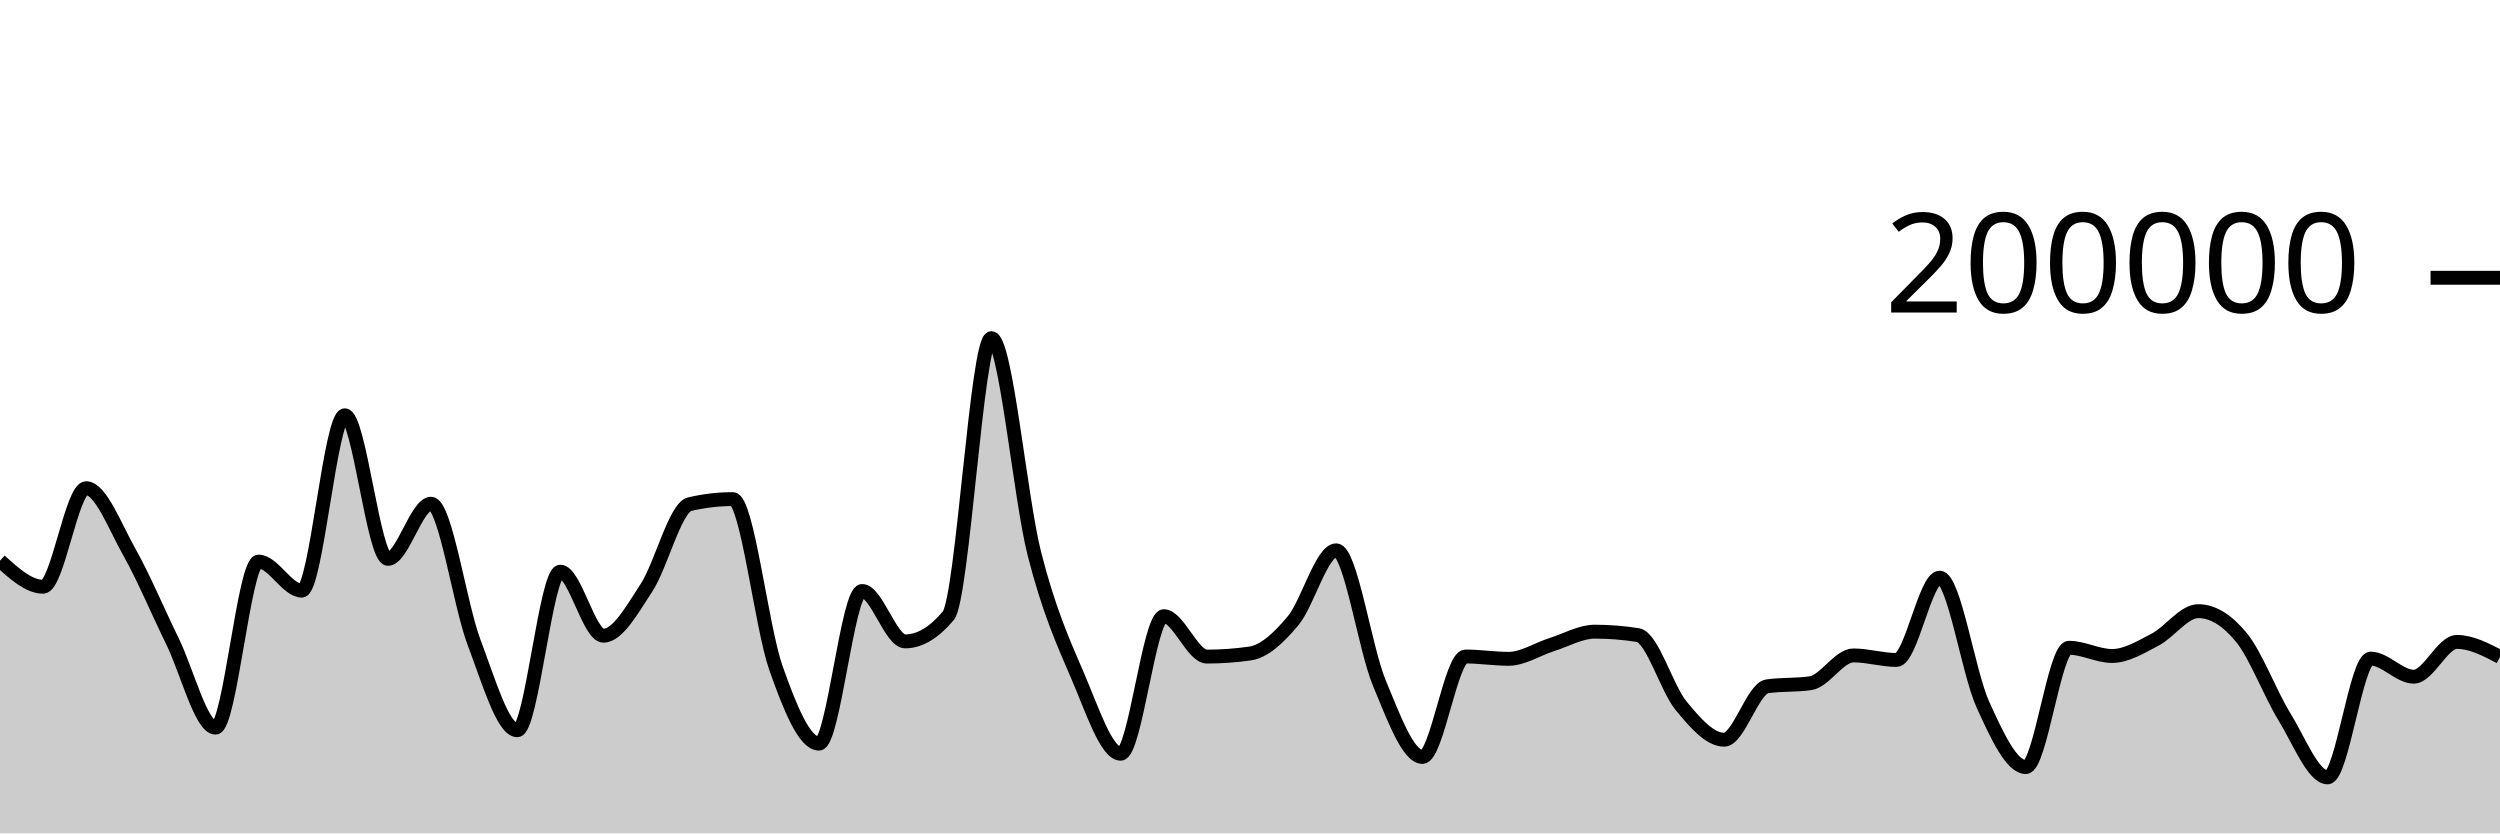
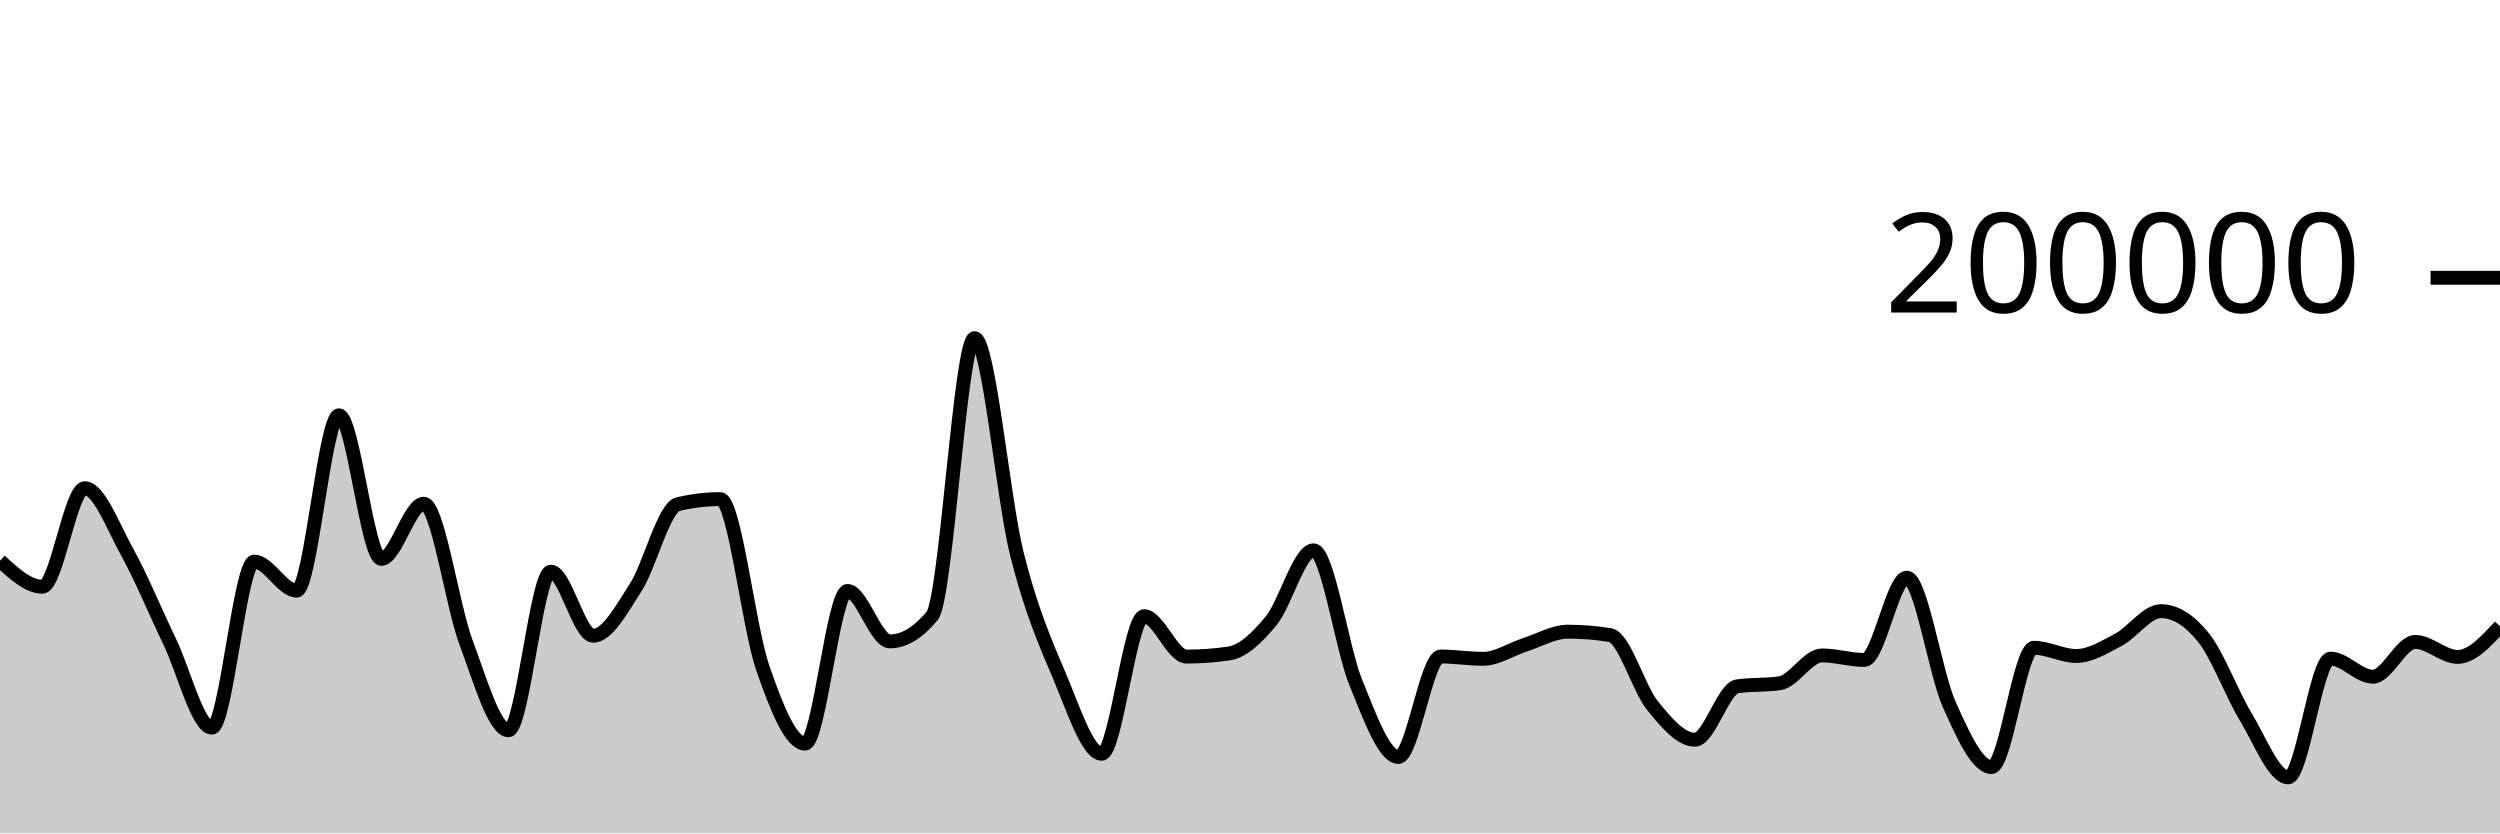
<svg xmlns="http://www.w3.org/2000/svg" viewBox="0 0 180 60">
  <g transform="translate(0,20)">
-     <path class="area" fill="rgba(0, 0, 0, 0.2)" d="M0,20.371C1.034,21.308,2.069,22.245,3.103,22.245C4.138,22.245,5.172,15.151,6.207,15.151C7.241,15.151,8.276,17.907,9.31,19.742C10.345,21.577,11.379,24.056,12.414,26.164C13.448,28.272,14.483,32.391,15.517,32.391C16.552,32.391,17.586,20.434,18.621,20.434C19.655,20.434,20.69,22.525,21.724,22.525C22.759,22.525,23.793,9.901,24.828,9.901C25.862,9.901,26.897,20.238,27.931,20.238C28.966,20.238,30,16.268,31.034,16.268C32.069,16.268,33.103,23.55,34.138,26.268C35.172,28.987,36.207,32.578,37.241,32.578C38.276,32.578,39.31,21.159,40.345,21.159C41.379,21.159,42.414,25.771,43.448,25.771C44.483,25.771,45.517,23.886,46.552,22.308C47.586,20.729,48.621,16.543,49.655,16.3C50.69,16.057,51.724,15.936,52.759,15.936C53.793,15.936,54.828,25.148,55.862,28.083C56.897,31.017,57.931,33.542,58.966,33.542C60,33.542,61.034,22.551,62.069,22.551C63.103,22.551,64.138,26.18,65.172,26.18C66.207,26.18,67.241,25.565,68.276,24.337C69.31,23.109,70.345,4.347,71.379,4.347C72.414,4.347,73.448,15.848,74.483,19.899C75.517,23.95,76.552,26.257,77.586,28.652C78.621,31.047,79.655,34.269,80.69,34.269C81.724,34.269,82.759,24.366,83.793,24.366C84.828,24.366,85.862,27.274,86.897,27.274C87.931,27.274,88.966,27.2,90,27.052C91.034,26.904,92.069,25.931,93.103,24.693C94.138,23.455,95.172,19.623,96.207,19.623C97.241,19.623,98.276,26.694,99.31,29.173C100.345,31.652,101.379,34.5,102.414,34.5C103.448,34.5,104.483,27.268,105.517,27.268C106.552,27.268,107.586,27.434,108.621,27.434C109.655,27.434,110.69,26.739,111.724,26.413C112.759,26.087,113.793,25.48,114.828,25.48C115.862,25.48,116.897,25.562,117.931,25.728C118.966,25.893,120,29.552,121.034,30.807C122.069,32.063,123.103,33.259,124.138,33.259C125.172,33.259,126.207,29.561,127.241,29.414C128.276,29.268,129.31,29.341,130.345,29.194C131.379,29.048,132.414,27.19,133.448,27.19C134.483,27.19,135.517,27.516,136.552,27.516C137.586,27.516,138.621,21.592,139.655,21.592C140.69,21.592,141.724,28.436,142.759,30.709C143.793,32.982,144.828,35.229,145.862,35.229C146.897,35.229,147.931,26.639,148.966,26.639C150,26.639,151.034,27.231,152.069,27.231C153.103,27.231,154.138,26.59,155.172,26.052C156.207,25.514,157.241,24.003,158.276,24.003C159.31,24.003,160.345,24.633,161.379,25.893C162.414,27.153,163.448,29.934,164.483,31.614C165.517,33.293,166.552,35.97,167.586,35.97C168.621,35.97,169.655,27.42,170.69,27.42C171.724,27.42,172.759,28.722,173.793,28.722C174.828,28.722,175.862,26.218,176.897,26.218C177.931,26.218,178.966,26.758,180,27.298L180,40C178.966,40,177.931,40,176.897,40C175.862,40,174.828,40,173.793,40C172.759,40,171.724,40,170.69,40C169.655,40,168.621,40,167.586,40C166.552,40,165.517,40,164.483,40C163.448,40,162.414,40,161.379,40C160.345,40,159.31,40,158.276,40C157.241,40,156.207,40,155.172,40C154.138,40,153.103,40,152.069,40C151.034,40,150,40,148.966,40C147.931,40,146.897,40,145.862,40C144.828,40,143.793,40,142.759,40C141.724,40,140.69,40,139.655,40C138.621,40,137.586,40,136.552,40C135.517,40,134.483,40,133.448,40C132.414,40,131.379,40,130.345,40C129.31,40,128.276,40,127.241,40C126.207,40,125.172,40,124.138,40C123.103,40,122.069,40,121.034,40C120,40,118.966,40,117.931,40C116.897,40,115.862,40,114.828,40C113.793,40,112.759,40,111.724,40C110.69,40,109.655,40,108.621,40C107.586,40,106.552,40,105.517,40C104.483,40,103.448,40,102.414,40C101.379,40,100.345,40,99.31,40C98.276,40,97.241,40,96.207,40C95.172,40,94.138,40,93.103,40C92.069,40,91.034,40,90,40C88.966,40,87.931,40,86.897,40C85.862,40,84.828,40,83.793,40C82.759,40,81.724,40,80.69,40C79.655,40,78.621,40,77.586,40C76.552,40,75.517,40,74.483,40C73.448,40,72.414,40,71.379,40C70.345,40,69.31,40,68.276,40C67.241,40,66.207,40,65.172,40C64.138,40,63.103,40,62.069,40C61.034,40,60,40,58.966,40C57.931,40,56.897,40,55.862,40C54.828,40,53.793,40,52.759,40C51.724,40,50.69,40,49.655,40C48.621,40,47.586,40,46.552,40C45.517,40,44.483,40,43.448,40C42.414,40,41.379,40,40.345,40C39.31,40,38.276,40,37.241,40C36.207,40,35.172,40,34.138,40C33.103,40,32.069,40,31.034,40C30,40,28.966,40,27.931,40C26.897,40,25.862,40,24.828,40C23.793,40,22.759,40,21.724,40C20.69,40,19.655,40,18.621,40C17.586,40,16.552,40,15.517,40C14.483,40,13.448,40,12.414,40C11.379,40,10.345,40,9.31,40C8.276,40,7.241,40,6.207,40C5.172,40,4.138,40,3.103,40C2.069,40,1.034,40,0,40Z" />
-     <path class="line" stroke="black" fill="none" d="M0,20.371C1.034,21.308,2.069,22.245,3.103,22.245C4.138,22.245,5.172,15.151,6.207,15.151C7.241,15.151,8.276,17.907,9.31,19.742C10.345,21.577,11.379,24.056,12.414,26.164C13.448,28.272,14.483,32.391,15.517,32.391C16.552,32.391,17.586,20.434,18.621,20.434C19.655,20.434,20.69,22.525,21.724,22.525C22.759,22.525,23.793,9.901,24.828,9.901C25.862,9.901,26.897,20.238,27.931,20.238C28.966,20.238,30,16.268,31.034,16.268C32.069,16.268,33.103,23.55,34.138,26.268C35.172,28.987,36.207,32.578,37.241,32.578C38.276,32.578,39.31,21.159,40.345,21.159C41.379,21.159,42.414,25.771,43.448,25.771C44.483,25.771,45.517,23.886,46.552,22.308C47.586,20.729,48.621,16.543,49.655,16.3C50.69,16.057,51.724,15.936,52.759,15.936C53.793,15.936,54.828,25.148,55.862,28.083C56.897,31.017,57.931,33.542,58.966,33.542C60,33.542,61.034,22.551,62.069,22.551C63.103,22.551,64.138,26.18,65.172,26.18C66.207,26.18,67.241,25.565,68.276,24.337C69.31,23.109,70.345,4.347,71.379,4.347C72.414,4.347,73.448,15.848,74.483,19.899C75.517,23.95,76.552,26.257,77.586,28.652C78.621,31.047,79.655,34.269,80.69,34.269C81.724,34.269,82.759,24.366,83.793,24.366C84.828,24.366,85.862,27.274,86.897,27.274C87.931,27.274,88.966,27.2,90,27.052C91.034,26.904,92.069,25.931,93.103,24.693C94.138,23.455,95.172,19.623,96.207,19.623C97.241,19.623,98.276,26.694,99.31,29.173C100.345,31.652,101.379,34.5,102.414,34.5C103.448,34.5,104.483,27.268,105.517,27.268C106.552,27.268,107.586,27.434,108.621,27.434C109.655,27.434,110.69,26.739,111.724,26.413C112.759,26.087,113.793,25.48,114.828,25.48C115.862,25.48,116.897,25.562,117.931,25.728C118.966,25.893,120,29.552,121.034,30.807C122.069,32.063,123.103,33.259,124.138,33.259C125.172,33.259,126.207,29.561,127.241,29.414C128.276,29.268,129.31,29.341,130.345,29.194C131.379,29.048,132.414,27.19,133.448,27.19C134.483,27.19,135.517,27.516,136.552,27.516C137.586,27.516,138.621,21.592,139.655,21.592C140.69,21.592,141.724,28.436,142.759,30.709C143.793,32.982,144.828,35.229,145.862,35.229C146.897,35.229,147.931,26.639,148.966,26.639C150,26.639,151.034,27.231,152.069,27.231C153.103,27.231,154.138,26.59,155.172,26.052C156.207,25.514,157.241,24.003,158.276,24.003C159.31,24.003,160.345,24.633,161.379,25.893C162.414,27.153,163.448,29.934,164.483,31.614C165.517,33.293,166.552,35.97,167.586,35.97C168.621,35.97,169.655,27.42,170.69,27.42C171.724,27.42,172.759,28.722,173.793,28.722C174.828,28.722,175.862,26.218,176.897,26.218C177.931,26.218,178.966,26.758,180,27.298" />
+     <path class="area" fill="rgba(0, 0, 0, 0.2)" d="M0,20.371C1.017,21.308,2.034,22.245,3.051,22.245C4.068,22.245,5.085,15.151,6.102,15.151C7.119,15.151,8.136,17.907,9.153,19.742C10.169,21.577,11.186,24.056,12.203,26.164C13.22,28.272,14.237,32.391,15.254,32.391C16.271,32.391,17.288,20.434,18.305,20.434C19.322,20.434,20.339,22.525,21.356,22.525C22.373,22.525,23.39,9.901,24.407,9.901C25.424,9.901,26.441,20.238,27.458,20.238C28.475,20.238,29.492,16.268,30.508,16.268C31.525,16.268,32.542,23.55,33.559,26.268C34.576,28.987,35.593,32.578,36.61,32.578C37.627,32.578,38.644,21.159,39.661,21.159C40.678,21.159,41.695,25.771,42.712,25.771C43.729,25.771,44.746,23.886,45.763,22.308C46.78,20.729,47.797,16.543,48.814,16.3C49.831,16.057,50.847,15.936,51.864,15.936C52.881,15.936,53.898,25.148,54.915,28.083C55.932,31.017,56.949,33.542,57.966,33.542C58.983,33.542,60,22.551,61.017,22.551C62.034,22.551,63.051,26.18,64.068,26.18C65.085,26.18,66.102,25.565,67.119,24.337C68.136,23.109,69.153,4.347,70.169,4.347C71.186,4.347,72.203,15.848,73.22,19.899C74.237,23.95,75.254,26.257,76.271,28.652C77.288,31.047,78.305,34.269,79.322,34.269C80.339,34.269,81.356,24.366,82.373,24.366C83.39,24.366,84.407,27.274,85.424,27.274C86.441,27.274,87.458,27.2,88.475,27.052C89.492,26.904,90.508,25.931,91.525,24.693C92.542,23.455,93.559,19.623,94.576,19.623C95.593,19.623,96.61,26.694,97.627,29.173C98.644,31.653,99.661,34.5,100.678,34.5C101.695,34.5,102.712,27.268,103.729,27.268C104.746,27.268,105.763,27.434,106.78,27.434C107.797,27.434,108.814,26.739,109.831,26.413C110.847,26.087,111.864,25.48,112.881,25.48C113.898,25.48,114.915,25.562,115.932,25.728C116.949,25.893,117.966,29.552,118.983,30.807C120,32.063,121.017,33.259,122.034,33.259C123.051,33.259,124.068,29.561,125.085,29.414C126.102,29.268,127.119,29.341,128.136,29.194C129.153,29.048,130.169,27.19,131.186,27.19C132.203,27.19,133.22,27.516,134.237,27.516C135.254,27.516,136.271,21.592,137.288,21.592C138.305,21.592,139.322,28.436,140.339,30.709C141.356,32.982,142.373,35.229,143.39,35.229C144.407,35.229,145.424,26.639,146.441,26.639C147.458,26.639,148.475,27.231,149.492,27.231C150.508,27.231,151.525,26.59,152.542,26.052C153.559,25.514,154.576,24.003,155.593,24.003C156.61,24.003,157.627,24.633,158.644,25.893C159.661,27.153,160.678,29.934,161.695,31.614C162.712,33.293,163.729,35.97,164.746,35.97C165.763,35.97,166.78,27.42,167.797,27.42C168.814,27.42,169.831,28.722,170.847,28.722C171.864,28.722,172.881,26.218,173.898,26.218C174.915,26.218,175.932,27.298,176.949,27.298C177.966,27.298,178.983,26.195,180,25.091L180,40C178.983,40,177.966,40,176.949,40C175.932,40,174.915,40,173.898,40C172.881,40,171.864,40,170.847,40C169.831,40,168.814,40,167.797,40C166.78,40,165.763,40,164.746,40C163.729,40,162.712,40,161.695,40C160.678,40,159.661,40,158.644,40C157.627,40,156.61,40,155.593,40C154.576,40,153.559,40,152.542,40C151.525,40,150.508,40,149.492,40C148.475,40,147.458,40,146.441,40C145.424,40,144.407,40,143.39,40C142.373,40,141.356,40,140.339,40C139.322,40,138.305,40,137.288,40C136.271,40,135.254,40,134.237,40C133.22,40,132.203,40,131.186,40C130.169,40,129.153,40,128.136,40C127.119,40,126.102,40,125.085,40C124.068,40,123.051,40,122.034,40C121.017,40,120,40,118.983,40C117.966,40,116.949,40,115.932,40C114.915,40,113.898,40,112.881,40C111.864,40,110.847,40,109.831,40C108.814,40,107.797,40,106.78,40C105.763,40,104.746,40,103.729,40C102.712,40,101.695,40,100.678,40C99.661,40,98.644,40,97.627,40C96.61,40,95.593,40,94.576,40C93.559,40,92.542,40,91.525,40C90.508,40,89.492,40,88.475,40C87.458,40,86.441,40,85.424,40C84.407,40,83.39,40,82.373,40C81.356,40,80.339,40,79.322,40C78.305,40,77.288,40,76.271,40C75.254,40,74.237,40,73.22,40C72.203,40,71.186,40,70.169,40C69.153,40,68.136,40,67.119,40C66.102,40,65.085,40,64.068,40C63.051,40,62.034,40,61.017,40C60,40,58.983,40,57.966,40C56.949,40,55.932,40,54.915,40C53.898,40,52.881,40,51.864,40C50.847,40,49.831,40,48.814,40C47.797,40,46.78,40,45.763,40C44.746,40,43.729,40,42.712,40C41.695,40,40.678,40,39.661,40C38.644,40,37.627,40,36.61,40C35.593,40,34.576,40,33.559,40C32.542,40,31.525,40,30.508,40C29.492,40,28.475,40,27.458,40C26.441,40,25.424,40,24.407,40C23.39,40,22.373,40,21.356,40C20.339,40,19.322,40,18.305,40C17.288,40,16.271,40,15.254,40C14.237,40,13.22,40,12.203,40C11.186,40,10.169,40,9.153,40C8.136,40,7.119,40,6.102,40C5.085,40,4.068,40,3.051,40C2.034,40,1.017,40,0,40Z" />
+     <path class="line" stroke="black" fill="none" d="M0,20.371C1.017,21.308,2.034,22.245,3.051,22.245C4.068,22.245,5.085,15.151,6.102,15.151C7.119,15.151,8.136,17.907,9.153,19.742C10.169,21.577,11.186,24.056,12.203,26.164C13.22,28.272,14.237,32.391,15.254,32.391C16.271,32.391,17.288,20.434,18.305,20.434C19.322,20.434,20.339,22.525,21.356,22.525C22.373,22.525,23.39,9.901,24.407,9.901C25.424,9.901,26.441,20.238,27.458,20.238C28.475,20.238,29.492,16.268,30.508,16.268C31.525,16.268,32.542,23.55,33.559,26.268C34.576,28.987,35.593,32.578,36.61,32.578C37.627,32.578,38.644,21.159,39.661,21.159C40.678,21.159,41.695,25.771,42.712,25.771C43.729,25.771,44.746,23.886,45.763,22.308C46.78,20.729,47.797,16.543,48.814,16.3C49.831,16.057,50.847,15.936,51.864,15.936C52.881,15.936,53.898,25.148,54.915,28.083C55.932,31.017,56.949,33.542,57.966,33.542C58.983,33.542,60,22.551,61.017,22.551C62.034,22.551,63.051,26.18,64.068,26.18C65.085,26.18,66.102,25.565,67.119,24.337C68.136,23.109,69.153,4.347,70.169,4.347C71.186,4.347,72.203,15.848,73.22,19.899C74.237,23.95,75.254,26.257,76.271,28.652C77.288,31.047,78.305,34.269,79.322,34.269C80.339,34.269,81.356,24.366,82.373,24.366C83.39,24.366,84.407,27.274,85.424,27.274C86.441,27.274,87.458,27.2,88.475,27.052C89.492,26.904,90.508,25.931,91.525,24.693C92.542,23.455,93.559,19.623,94.576,19.623C95.593,19.623,96.61,26.694,97.627,29.173C98.644,31.653,99.661,34.5,100.678,34.5C101.695,34.5,102.712,27.268,103.729,27.268C104.746,27.268,105.763,27.434,106.78,27.434C107.797,27.434,108.814,26.739,109.831,26.413C110.847,26.087,111.864,25.48,112.881,25.48C113.898,25.48,114.915,25.562,115.932,25.728C116.949,25.893,117.966,29.552,118.983,30.807C120,32.063,121.017,33.259,122.034,33.259C123.051,33.259,124.068,29.561,125.085,29.414C126.102,29.268,127.119,29.341,128.136,29.194C129.153,29.048,130.169,27.19,131.186,27.19C132.203,27.19,133.22,27.516,134.237,27.516C135.254,27.516,136.271,21.592,137.288,21.592C138.305,21.592,139.322,28.436,140.339,30.709C141.356,32.982,142.373,35.229,143.39,35.229C144.407,35.229,145.424,26.639,146.441,26.639C147.458,26.639,148.475,27.231,149.492,27.231C150.508,27.231,151.525,26.59,152.542,26.052C153.559,25.514,154.576,24.003,155.593,24.003C156.61,24.003,157.627,24.633,158.644,25.893C159.661,27.153,160.678,29.934,161.695,31.614C162.712,33.293,163.729,35.97,164.746,35.97C165.763,35.97,166.78,27.42,167.797,27.42C168.814,27.42,169.831,28.722,170.847,28.722C171.864,28.722,172.881,26.218,173.898,26.218C174.915,26.218,175.932,27.298,176.949,27.298C177.966,27.298,178.983,26.195,180,25.091" />
    <path class="axis-ceiling" stroke-width="1" stroke="black" fill="none" d="M175,0L180,0" />
    <text class="axis-ceiling-label" font-family="sans-serif" text-anchor="end" font-size="10px" x="170" y="2.5">200000</text>
  </g>
</svg>
